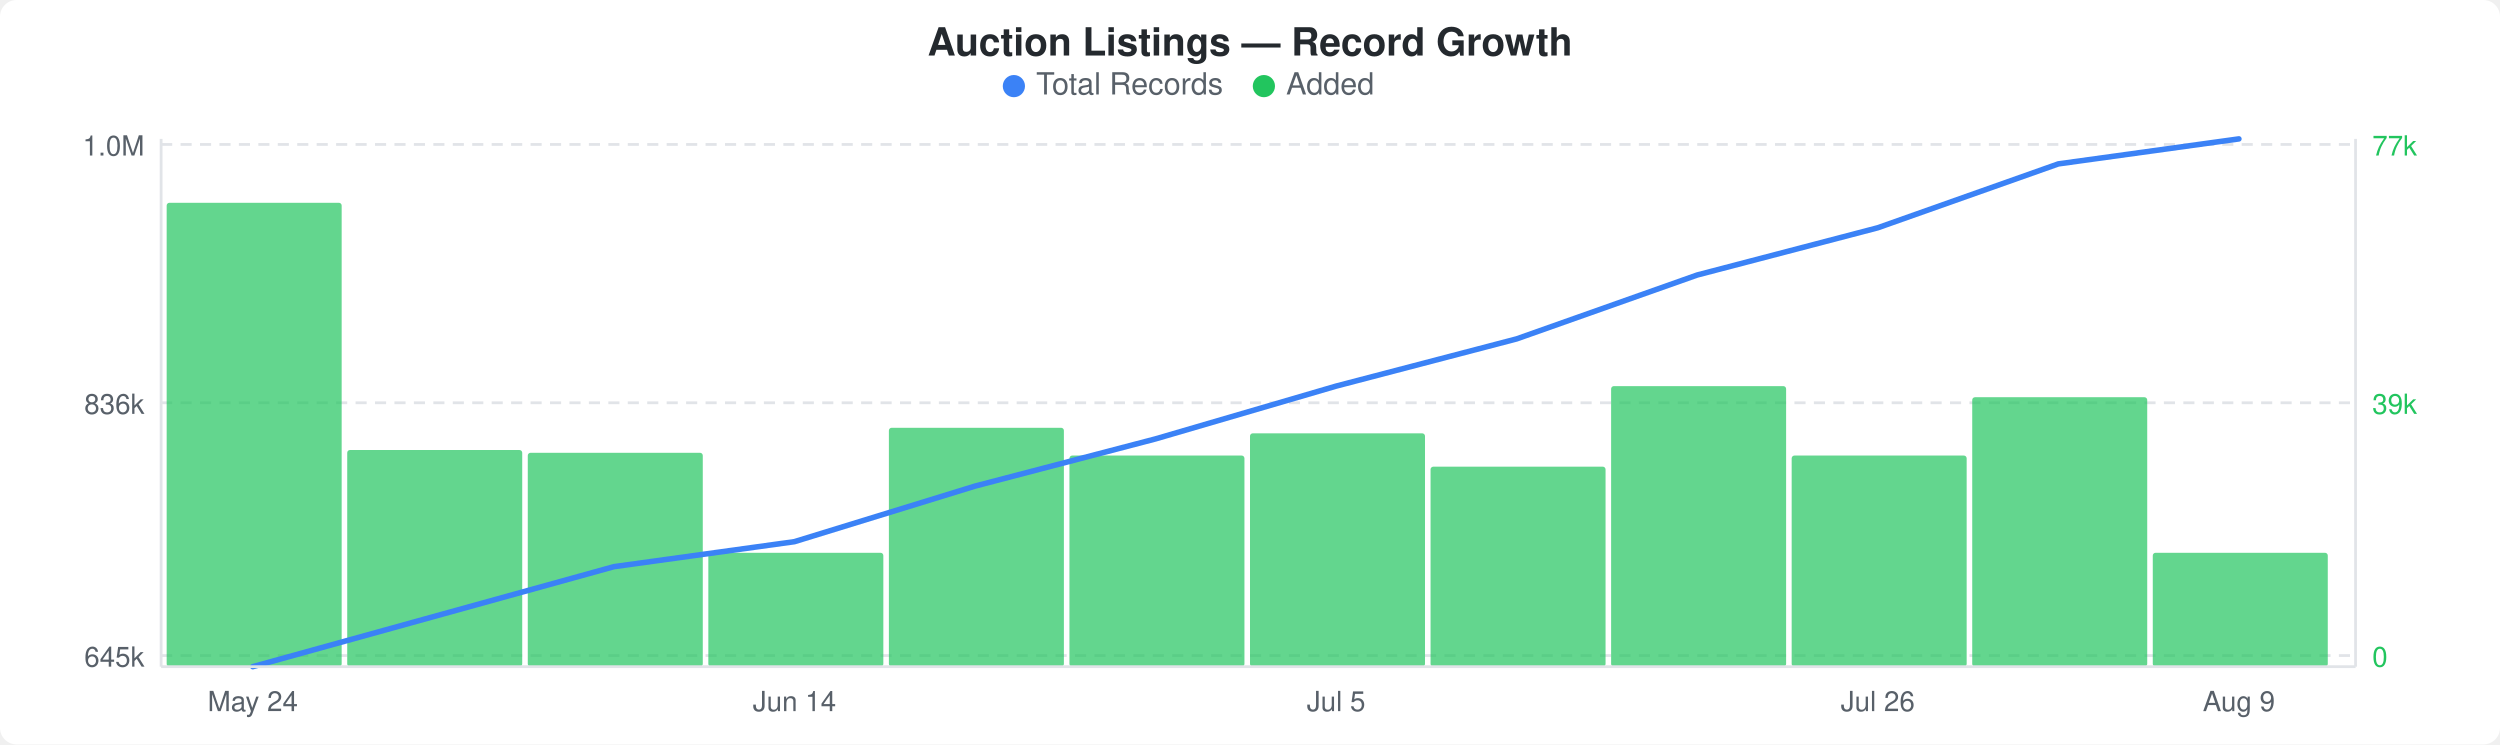
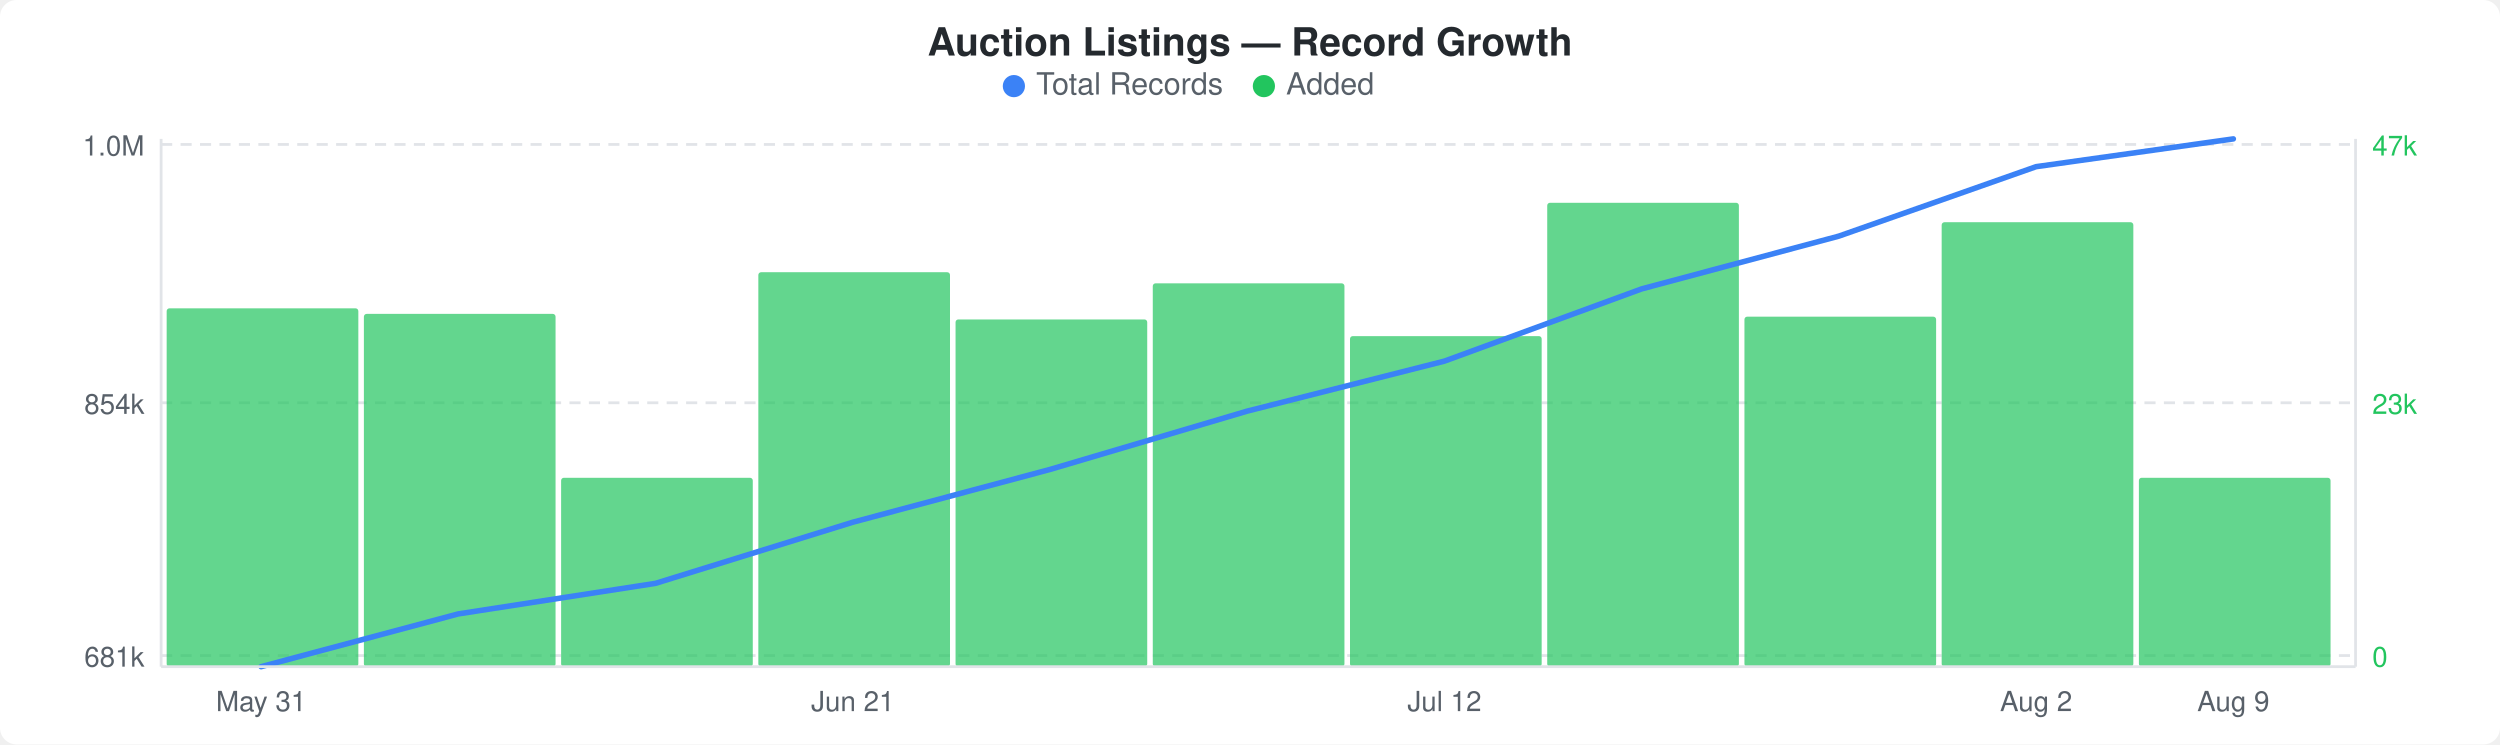
<svg xmlns="http://www.w3.org/2000/svg" width="900" height="268" viewBox="0 0 900 268">
  <rect width="900" height="268" fill="#ffffff" rx="6" ry="6" />
  <text x="450" y="20" text-anchor="middle" font-family="-apple-system, BlinkMacSystemFont, &quot;Segoe UI&quot;, Helvetica, Arial, sans-serif" font-size="14" font-weight="600" fill="#24292e">Auction Listings — Record Growth</text>
  <circle cx="365" cy="31" r="4" fill="#3b82f6" />
  <text x="373" y="34" font-family="-apple-system, BlinkMacSystemFont, &quot;Segoe UI&quot;, Helvetica, Arial, sans-serif" font-size="11" fill="#586069">Total Records</text>
  <circle cx="455" cy="31" r="4" fill="#22c55e" />
  <text x="463" y="34" font-family="-apple-system, BlinkMacSystemFont, &quot;Segoe UI&quot;, Helvetica, Arial, sans-serif" font-size="11" fill="#586069">Added</text>
  <line x1="58" y1="52" x2="848" y2="52" stroke="#e1e4e8" stroke-width="1" stroke-dasharray="4,3" />
  <line x1="58" y1="145" x2="848" y2="145" stroke="#e1e4e8" stroke-width="1" stroke-dasharray="4,3" />
  <line x1="58" y1="236" x2="848" y2="236" stroke="#e1e4e8" stroke-width="1" stroke-dasharray="4,3" />
-   <rect x="60" y="73" width="63" height="167" rx="1" fill="#22c55eb3" />
-   <rect x="125" y="162" width="63" height="78" rx="1" fill="#22c55eb3" />
-   <rect x="190" y="163" width="63" height="77" rx="1" fill="#22c55eb3" />
-   <rect x="255" y="199" width="63" height="41" rx="1" fill="#22c55eb3" />
-   <rect x="320" y="154" width="63" height="86" rx="1" fill="#22c55eb3" />
-   <rect x="385" y="164" width="63" height="76" rx="1" fill="#22c55eb3" />
-   <rect x="450" y="156" width="63" height="84" rx="1" fill="#22c55eb3" />
-   <rect x="515" y="168" width="63" height="72" rx="1" fill="#22c55eb3" />
-   <rect x="580" y="139" width="63" height="101" rx="1" fill="#22c55eb3" />
-   <rect x="645" y="164" width="63" height="76" rx="1" fill="#22c55eb3" />
-   <rect x="710" y="143" width="63" height="97" rx="1" fill="#22c55eb3" />
-   <rect x="775" y="199" width="63" height="41" rx="1" fill="#22c55eb3" />
-   <polyline points="91,240 156,222 221,204 286,195 351,175 416,158 481,139 546,122 611,99 676,82 741,59 806,50" fill="none" stroke="#3b82f6" stroke-width="2" stroke-linejoin="round" stroke-linecap="round" />
+   <rect x="60" y="111" width="69" height="129" rx="1" fill="#22c55eb3" />
+   <rect x="131" y="113" width="69" height="127" rx="1" fill="#22c55eb3" />
+   <rect x="202" y="172" width="69" height="68" rx="1" fill="#22c55eb3" />
+   <rect x="273" y="98" width="69" height="142" rx="1" fill="#22c55eb3" />
+   <rect x="344" y="115" width="69" height="125" rx="1" fill="#22c55eb3" />
+   <rect x="415" y="102" width="69" height="138" rx="1" fill="#22c55eb3" />
+   <rect x="486" y="121" width="69" height="119" rx="1" fill="#22c55eb3" />
+   <rect x="557" y="73" width="69" height="167" rx="1" fill="#22c55eb3" />
+   <rect x="628" y="114" width="69" height="126" rx="1" fill="#22c55eb3" />
+   <rect x="699" y="80" width="69" height="160" rx="1" fill="#22c55eb3" />
+   <rect x="770" y="172" width="69" height="68" rx="1" fill="#22c55eb3" />
+   <polyline points="94,240 165,221 236,210 307,188 378,169 449,148 520,130 591,104 662,85 733,60 804,50" fill="none" stroke="#3b82f6" stroke-width="2" stroke-linejoin="round" stroke-linecap="round" />
  <text x="52" y="56" text-anchor="end" font-family="-apple-system, BlinkMacSystemFont, &quot;Segoe UI&quot;, Helvetica, Arial, sans-serif" font-size="10" fill="#586069">1.0M</text>
-   <text x="52" y="149" text-anchor="end" font-family="-apple-system, BlinkMacSystemFont, &quot;Segoe UI&quot;, Helvetica, Arial, sans-serif" font-size="10" fill="#586069">836k</text>
-   <text x="52" y="240" text-anchor="end" font-family="-apple-system, BlinkMacSystemFont, &quot;Segoe UI&quot;, Helvetica, Arial, sans-serif" font-size="10" fill="#586069">645k</text>
-   <text x="854" y="56" text-anchor="start" font-family="-apple-system, BlinkMacSystemFont, &quot;Segoe UI&quot;, Helvetica, Arial, sans-serif" font-size="10" fill="#22c55e">77k</text>
-   <text x="854" y="149" text-anchor="start" font-family="-apple-system, BlinkMacSystemFont, &quot;Segoe UI&quot;, Helvetica, Arial, sans-serif" font-size="10" fill="#22c55e">39k</text>
+   <text x="52" y="149" text-anchor="end" font-family="-apple-system, BlinkMacSystemFont, &quot;Segoe UI&quot;, Helvetica, Arial, sans-serif" font-size="10" fill="#586069">854k</text>
+   <text x="52" y="240" text-anchor="end" font-family="-apple-system, BlinkMacSystemFont, &quot;Segoe UI&quot;, Helvetica, Arial, sans-serif" font-size="10" fill="#586069">681k</text>
+   <text x="854" y="56" text-anchor="start" font-family="-apple-system, BlinkMacSystemFont, &quot;Segoe UI&quot;, Helvetica, Arial, sans-serif" font-size="10" fill="#22c55e">47k</text>
+   <text x="854" y="149" text-anchor="start" font-family="-apple-system, BlinkMacSystemFont, &quot;Segoe UI&quot;, Helvetica, Arial, sans-serif" font-size="10" fill="#22c55e">23k</text>
  <text x="854" y="240" text-anchor="start" font-family="-apple-system, BlinkMacSystemFont, &quot;Segoe UI&quot;, Helvetica, Arial, sans-serif" font-size="10" fill="#22c55e">0</text>
  <line x1="58" y1="50" x2="58" y2="240" stroke="#e1e4e8" stroke-width="1" />
  <line x1="58" y1="240" x2="848" y2="240" stroke="#e1e4e8" stroke-width="1" />
  <line x1="848" y1="50" x2="848" y2="240" stroke="#e1e4e8" stroke-width="1" />
-   <text x="91" y="256" text-anchor="middle" font-family="-apple-system, BlinkMacSystemFont, &quot;Segoe UI&quot;, Helvetica, Arial, sans-serif" font-size="10" fill="#586069">May 24</text>
-   <text x="286" y="256" text-anchor="middle" font-family="-apple-system, BlinkMacSystemFont, &quot;Segoe UI&quot;, Helvetica, Arial, sans-serif" font-size="10" fill="#586069">Jun 14</text>
-   <text x="481" y="256" text-anchor="middle" font-family="-apple-system, BlinkMacSystemFont, &quot;Segoe UI&quot;, Helvetica, Arial, sans-serif" font-size="10" fill="#586069">Jul 5</text>
-   <text x="676" y="256" text-anchor="middle" font-family="-apple-system, BlinkMacSystemFont, &quot;Segoe UI&quot;, Helvetica, Arial, sans-serif" font-size="10" fill="#586069">Jul 26</text>
-   <text x="806" y="256" text-anchor="middle" font-family="-apple-system, BlinkMacSystemFont, &quot;Segoe UI&quot;, Helvetica, Arial, sans-serif" font-size="10" fill="#586069">Aug 9</text>
+   <text x="94" y="256" text-anchor="middle" font-family="-apple-system, BlinkMacSystemFont, &quot;Segoe UI&quot;, Helvetica, Arial, sans-serif" font-size="10" fill="#586069">May 31</text>
+   <text x="307" y="256" text-anchor="middle" font-family="-apple-system, BlinkMacSystemFont, &quot;Segoe UI&quot;, Helvetica, Arial, sans-serif" font-size="10" fill="#586069">Jun 21</text>
+   <text x="520" y="256" text-anchor="middle" font-family="-apple-system, BlinkMacSystemFont, &quot;Segoe UI&quot;, Helvetica, Arial, sans-serif" font-size="10" fill="#586069">Jul 12</text>
+   <text x="733" y="256" text-anchor="middle" font-family="-apple-system, BlinkMacSystemFont, &quot;Segoe UI&quot;, Helvetica, Arial, sans-serif" font-size="10" fill="#586069">Aug 2</text>
+   <text x="804" y="256" text-anchor="middle" font-family="-apple-system, BlinkMacSystemFont, &quot;Segoe UI&quot;, Helvetica, Arial, sans-serif" font-size="10" fill="#586069">Aug 9</text>
</svg>
